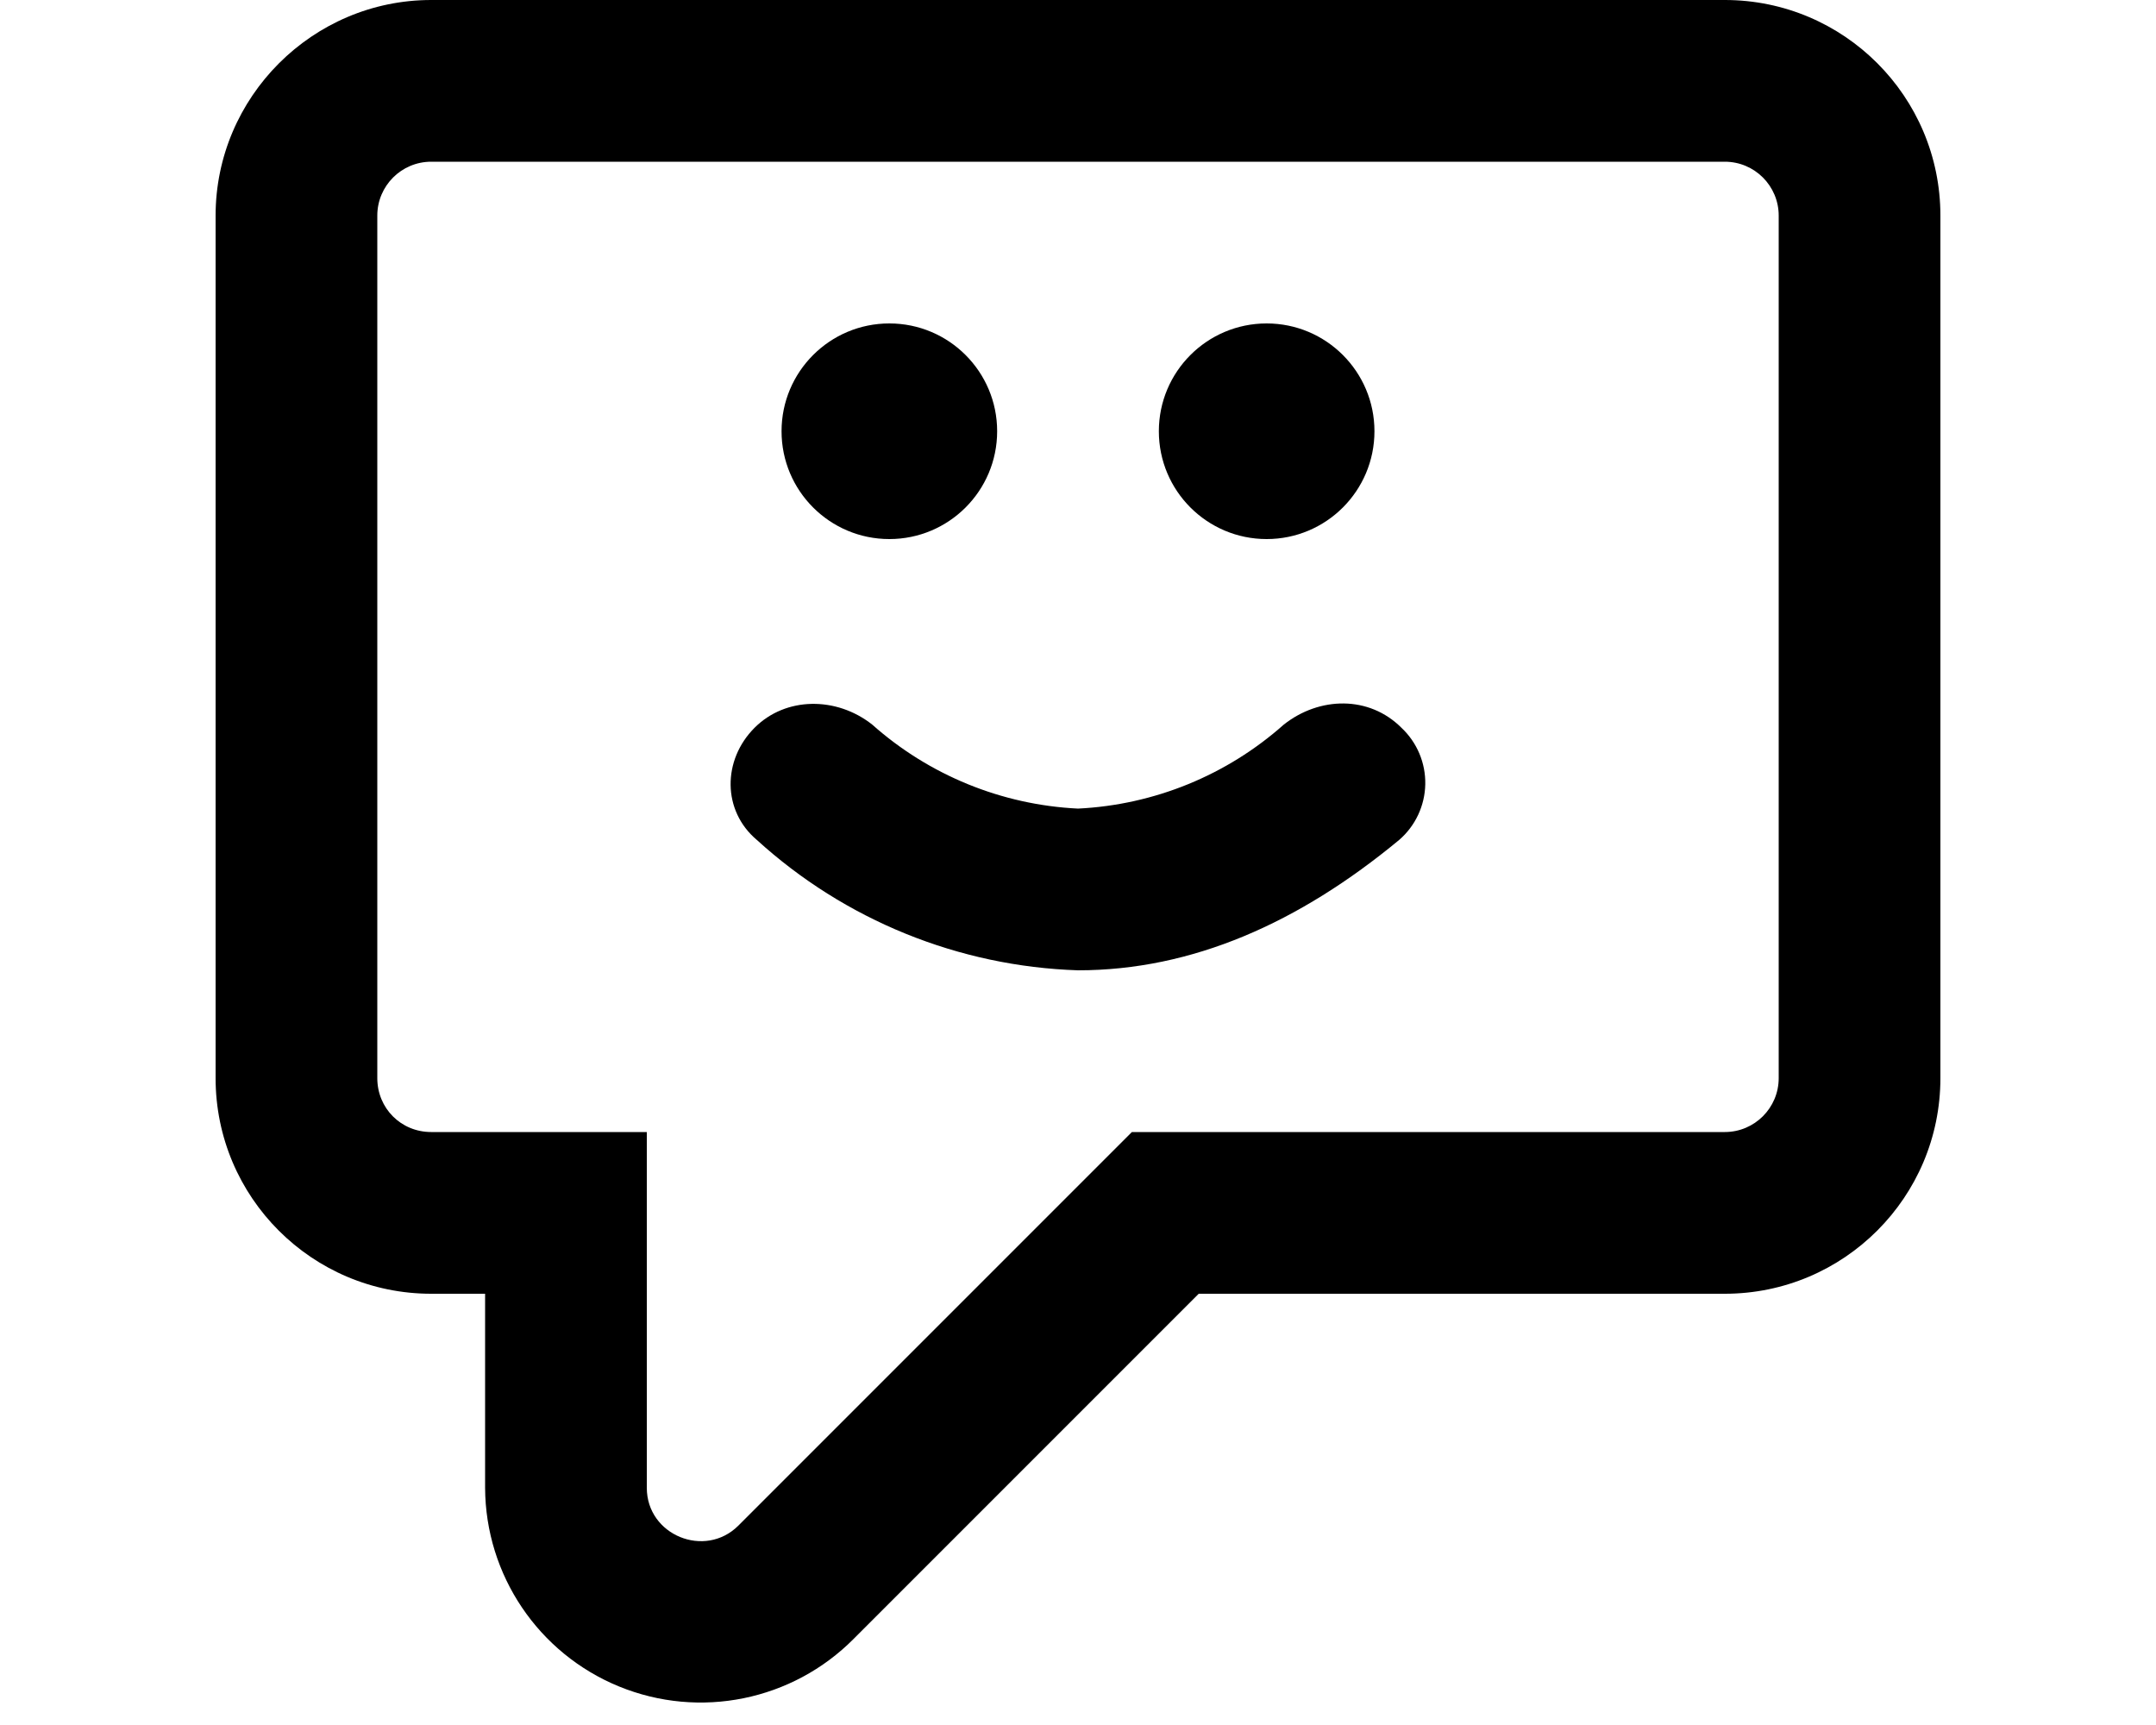
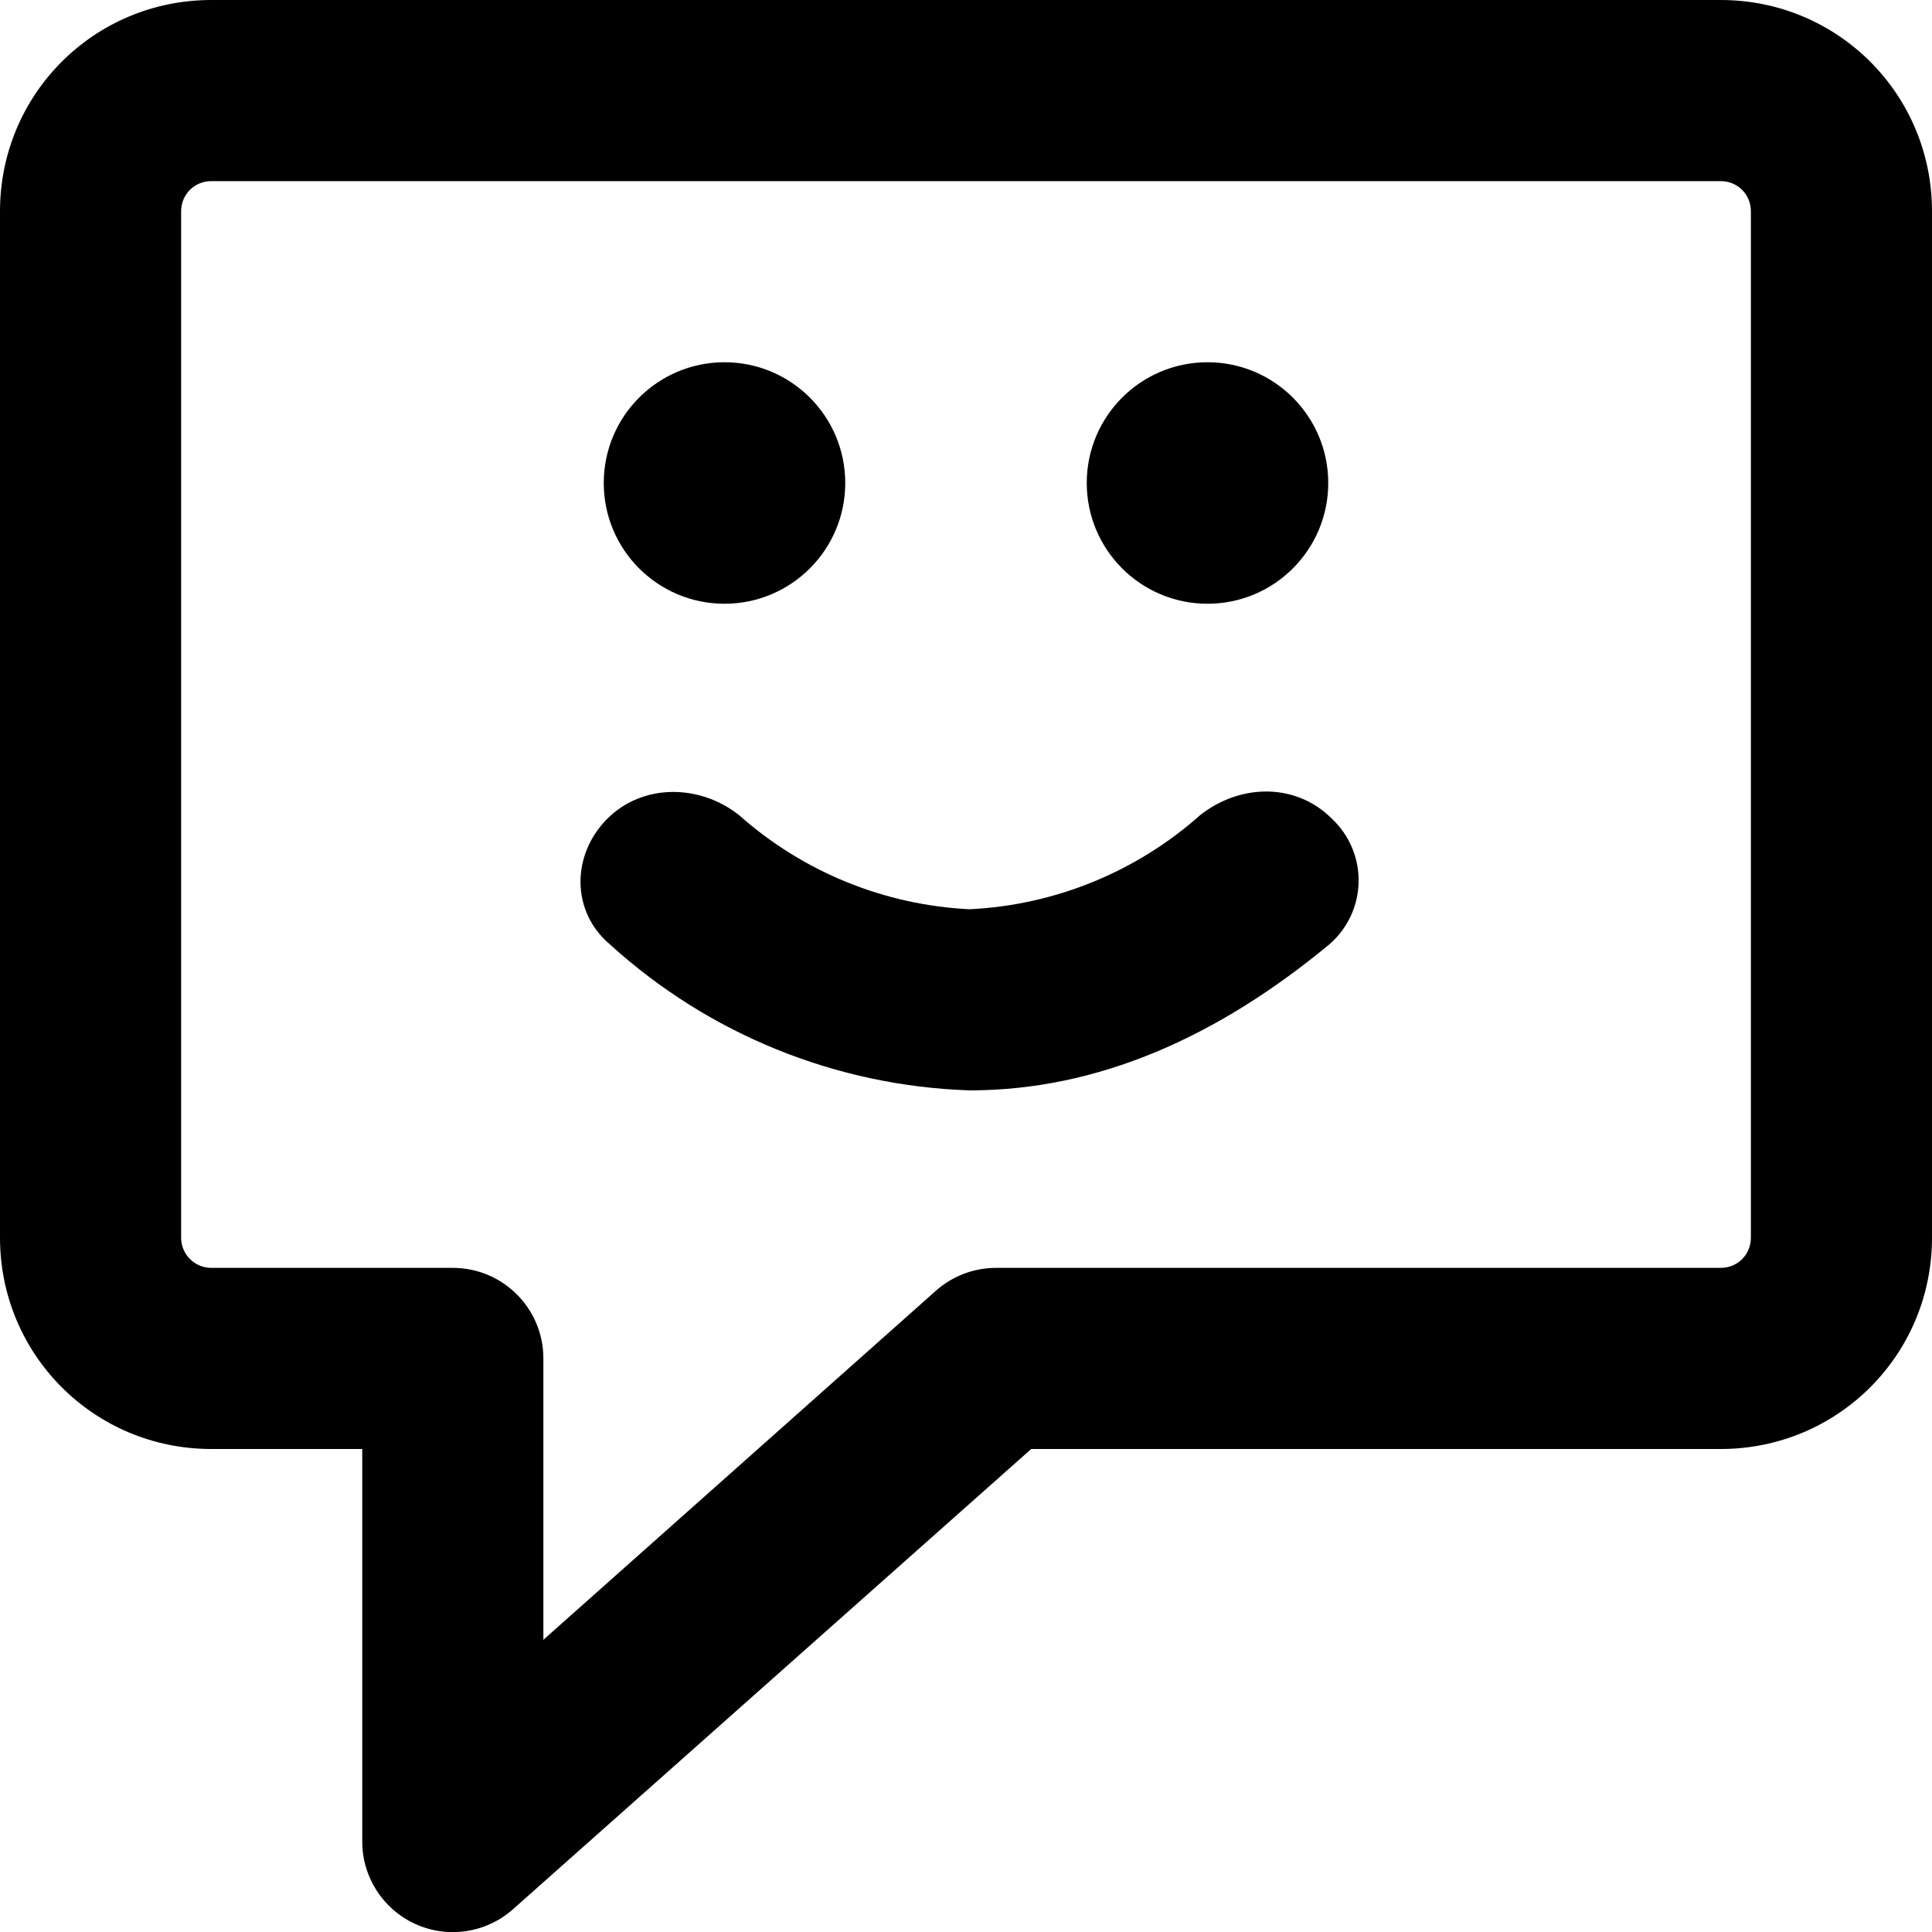
- <svg xmlns="http://www.w3.org/2000/svg" viewBox="0 0 20 16" fill="currentColor">
-   <path d="M7.02 7.79A4.65 4.65 0 0 0 10 9c1.06 0 2.05-.44 2.98-1.21A.7.7 0 0 0 13 6.75c-.3-.3-.76-.29-1.09-.03A3.1 3.1 0 0 1 10 7.5a3.1 3.1 0 0 1-1.91-.78c-.33-.26-.8-.26-1.09.03-.3.3-.3.77.02 1.04ZM7.25 4a1 1 0 1 1 2 0 1 1 0 0 1-2 0Zm4.5-1a1 1 0 1 0 0 2 1 1 0 0 0 0-2Z" />
-   <path fill-rule="evenodd" d="M16 12h-4.88l-3.2 3.2a2 2 0 0 1-3.42-1.4V12H4a2 2 0 0 1-2-2V2c0-1.1.9-2 2-2h12a2 2 0 0 1 2 2v8a2 2 0 0 1-2 2ZM4 1.5a.5.5 0 0 0-.5.5v8c0 .28.22.5.5.5h2v3.3c0 .44.54.66.85.35l3.65-3.65H16a.5.5 0 0 0 .5-.5V2a.5.5 0 0 0-.5-.5H4Z" />
+ <svg xmlns="http://www.w3.org/2000/svg" viewBox="0 0 16 16" fill="currentColor">
+   <path d="M10 3a1 1 0 1 0 0 2 1 1 0 0 0 0-2ZM5.05 7.82a4.65 4.65 0 0 0 2.98 1.21c1.06 0 2.05-.44 2.98-1.21a.7.7 0 0 0 .02-1.04c-.3-.3-.76-.29-1.09-.03a3.1 3.1 0 0 1-1.91.78 3.1 3.1 0 0 1-1.91-.78c-.33-.26-.8-.26-1.09.03-.3.3-.3.77.02 1.04ZM5 4a1 1 0 1 1 2 0 1 1 0 0 1-2 0Z" />
+   <path d="M1.75 0C.78 0 0 .78 0 1.75v8.5C0 11.22.78 12 1.75 12H3v3.25a.75.75 0 0 0 1.25.56L8.54 12h5.71c.97 0 1.75-.78 1.75-1.75v-8.5C16 .78 15.22 0 14.25 0H1.75ZM1.5 1.75c0-.14.11-.25.25-.25h12.5c.14 0 .25.11.25.25v8.5c0 .14-.11.25-.25.25h-6a.75.75 0 0 0-.5.19L4.5 13.58v-2.33a.75.75 0 0 0-.75-.75h-2a.25.25 0 0 1-.25-.25v-8.5Z" />
</svg>
